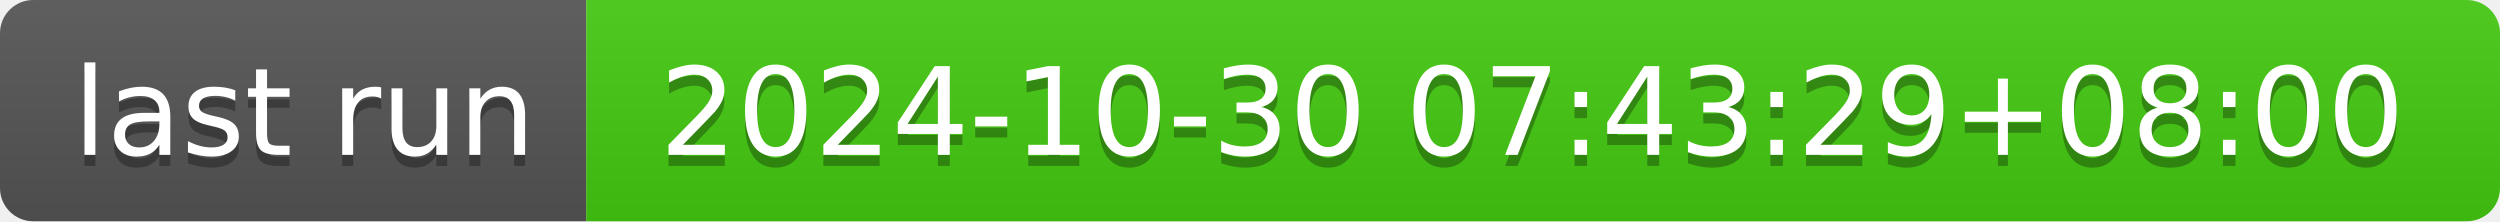
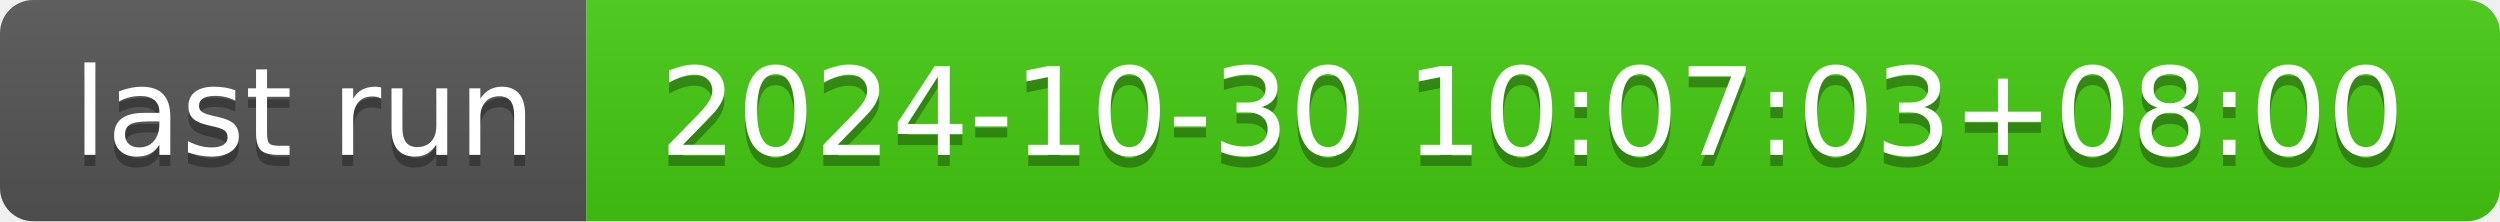
- <svg xmlns="http://www.w3.org/2000/svg" width="226" height="20" role="img" aria-label="last run: 2024-10-30 07:43:29+08:00">
+ <svg xmlns="http://www.w3.org/2000/svg" width="226" height="20" role="img" aria-label="last run: 2024-10-30 10:07:03+08:00">
  <linearGradient id="s" x2="0" y2="100%">
    <stop offset="0" stop-color="#bbb" stop-opacity=".1" />
    <stop offset="1" stop-opacity=".1" />
  </linearGradient>
  <clipPath id="r">
    <rect width="226" height="20" rx="3" fill="#fff" />
  </clipPath>
  <g clip-path="url(#r)">
    <rect width="53" height="20" fill="#555" />
    <rect x="53" width="173" height="20" fill="#4c1" />
    <rect width="226" height="20" fill="url(#s)" />
  </g>
  <g fill="#fff" text-anchor="middle" font-family="Verdana,Geneva,DejaVu Sans,sans-serif" text-rendering="geometricPrecision" font-size="110">
    <text aria-hidden="true" x="275" y="150" fill="#010101" fill-opacity=".3" transform="scale(.1)" textLength="430">last run</text>
    <text x="275" y="140" transform="scale(.1)" fill="#fff" textLength="430">last run</text>
-     <text aria-hidden="true" x="1385" y="150" fill="#010101" fill-opacity=".3" transform="scale(.1)" textLength="1630">2024-10-30 07:43:29+08:00</text>
-     <text x="1385" y="140" transform="scale(.1)" fill="#fff" textLength="1630">2024-10-30 07:43:29+08:00</text>
+     <text aria-hidden="true" x="1385" y="150" fill="#010101" fill-opacity=".3" transform="scale(.1)" textLength="1630">2024-10-30 10:07:03+08:00</text>
+     <text x="1385" y="140" transform="scale(.1)" fill="#fff" textLength="1630">2024-10-30 10:07:03+08:00</text>
  </g>
</svg>
